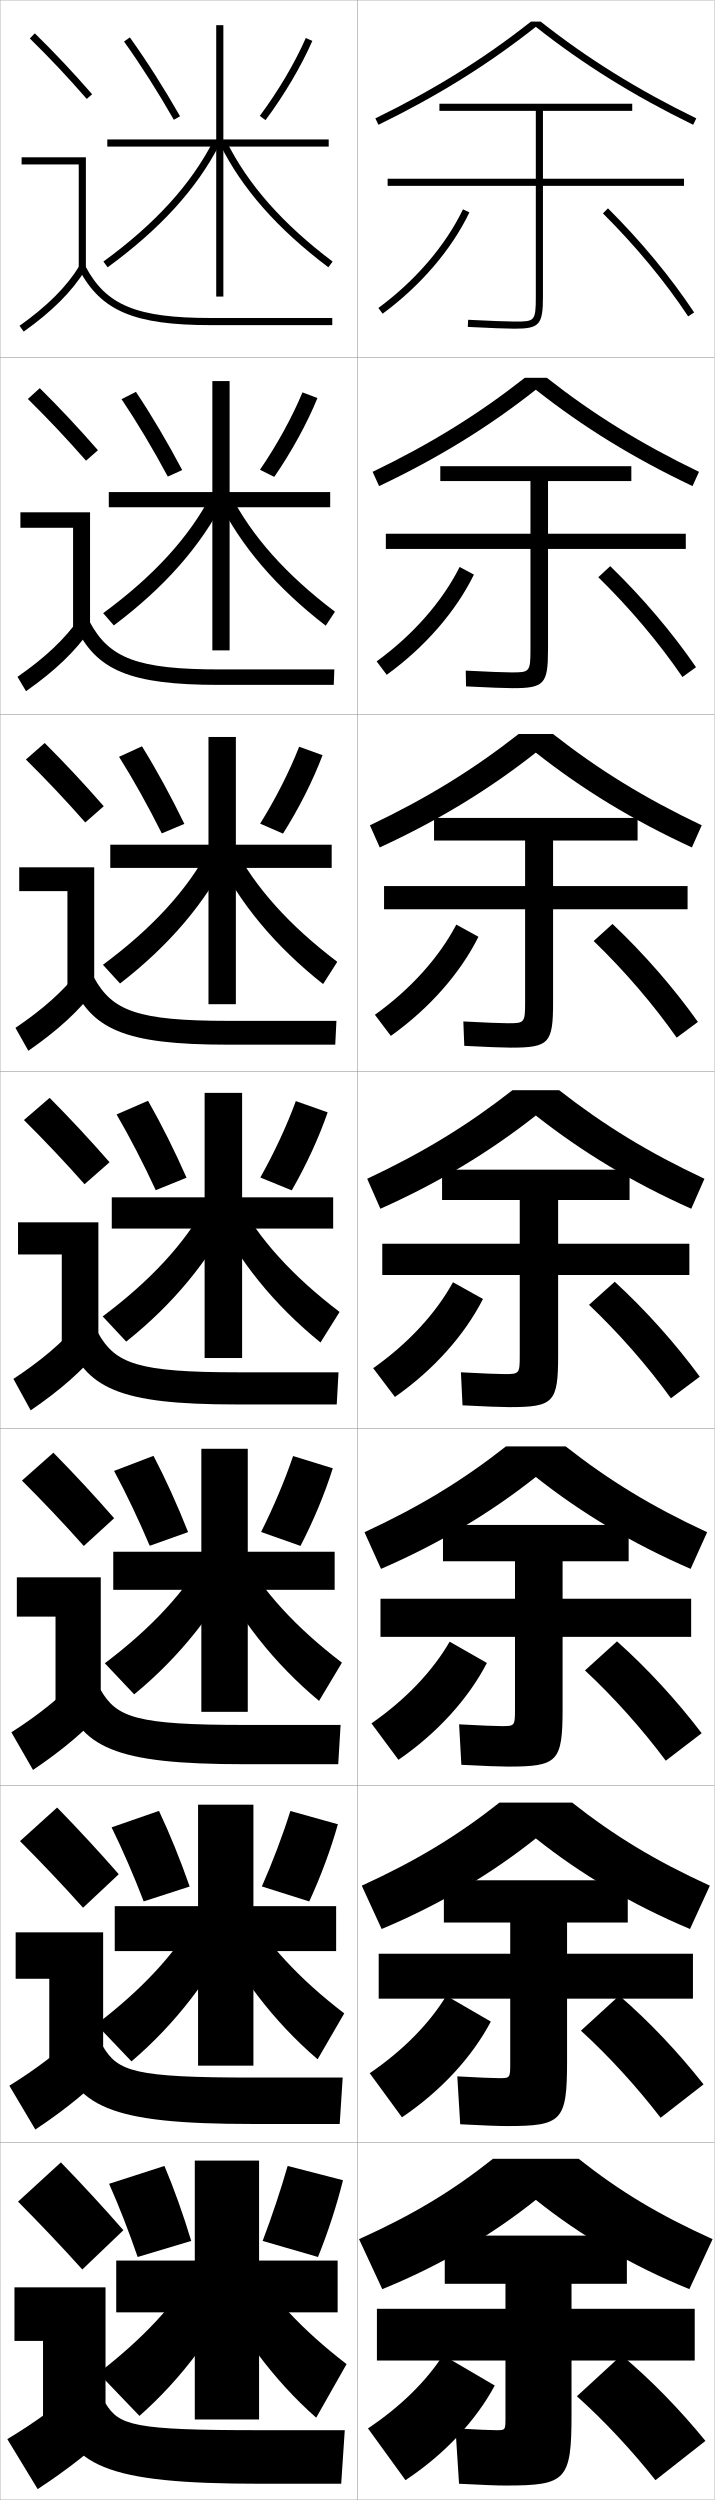
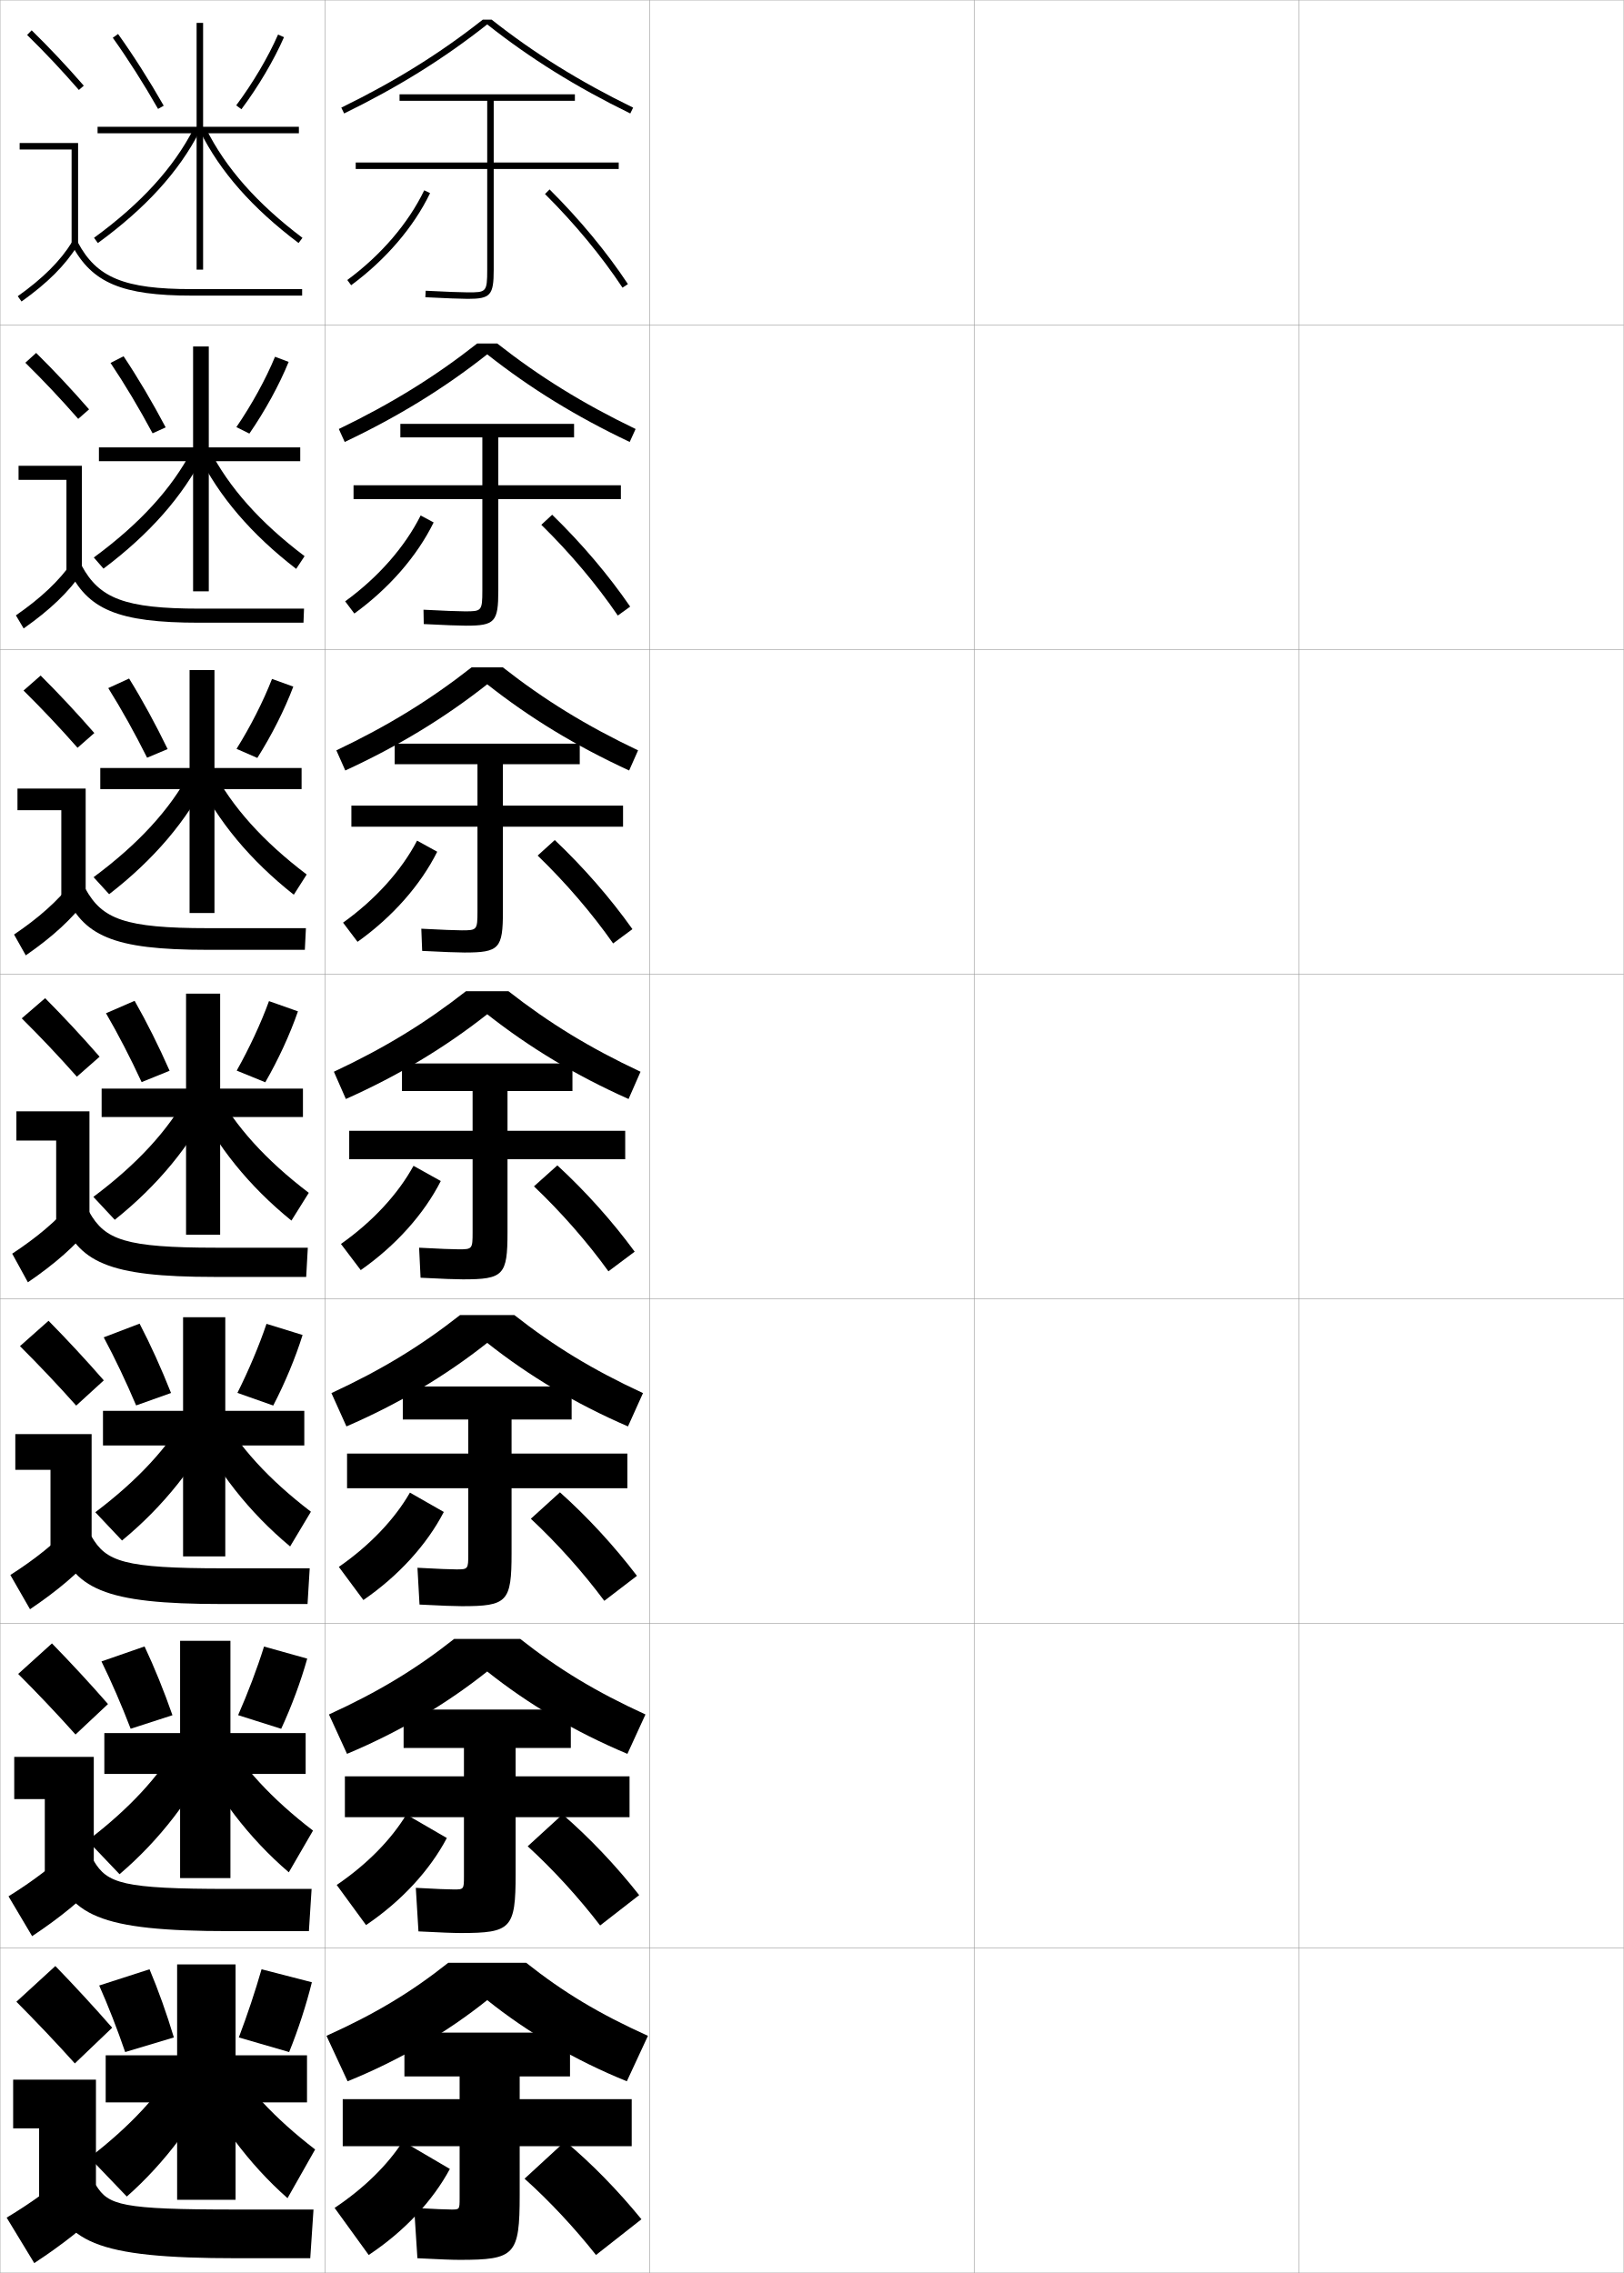
- <svg xmlns="http://www.w3.org/2000/svg" width="200.1" height="700.1" viewBox="0 0 200.1 700.1" overflow="visible" enable-background="new 0 0 200.1 700.1" xml:space="preserve">
+ <svg xmlns="http://www.w3.org/2000/svg" width="500.1" height="700.1" viewBox="0 0 500.1 700.1" overflow="visible" enable-background="new 0 0 500.1 700.1" xml:space="preserve">
  <g id="glyphs">
    <g>
      <rect x="0.05" y="0.05" fill="none" stroke="#999999" stroke-width="0.1" width="100" height="100" />
      <rect x="0.05" y="100.05" fill="none" stroke="#999999" stroke-width="0.1" width="100" height="100" />
      <rect x="0.05" y="200.05" fill="none" stroke="#999999" stroke-width="0.1" width="100" height="100" />
      <rect x="0.05" y="300.05" fill="none" stroke="#999999" stroke-width="0.1" width="100" height="100" />
      <rect x="0.05" y="400.05" fill="none" stroke="#999999" stroke-width="0.1" width="100" height="100" />
      <rect x="0.05" y="500.05" fill="none" stroke="#999999" stroke-width="0.1" width="100" height="100" />
      <rect x="0.05" y="600.05" fill="none" stroke="#999999" stroke-width="0.1" width="100" height="100" />
      <rect x="100.05" y="0.05" fill="none" stroke="#999999" stroke-width="0.1" width="100" height="100" />
      <rect x="100.05" y="100.05" fill="none" stroke="#999999" stroke-width="0.1" width="100" height="100" />
      <rect x="100.05" y="200.05" fill="none" stroke="#999999" stroke-width="0.1" width="100" height="100" />
      <rect x="100.05" y="300.05" fill="none" stroke="#999999" stroke-width="0.1" width="100" height="100" />
      <rect x="100.05" y="400.05" fill="none" stroke="#999999" stroke-width="0.1" width="100" height="100" />
      <rect x="100.05" y="500.05" fill="none" stroke="#999999" stroke-width="0.1" width="100" height="100" />
      <rect x="100.05" y="600.05" fill="none" stroke="#999999" stroke-width="0.1" width="100" height="100" />
-     </g>
-     <path d="M191.55,50.05h-39.5v-19h25v-2h-54v2h27v19h-41.5v2h41.5v31c0,7-0.339,7-6,7     c-1.963,0-6.805-0.187-12.949-0.499l-0.102,1.998     c6.27,0.318,11.025,0.501,13.051,0.501c7.027,0,8-1.094,8-9v-31h39.5V50.05z" />
-     <path d="M192.049,149.466h-38.583v-14.75h23.333v-4.166h-53.5v4.166h25.25v14.75h-40.5v4.25     h40.5v28.167c0,6.38-0.263,6.417-5.418,6.417     c-1.857,0-6.558-0.179-12.706-0.5l0.082,4.416     c6.396,0.326,10.997,0.5,13.042,0.5c8.864,0,9.917-1.147,9.917-10.833     v-28.167h38.583V149.466z" />
-     <path d="M192.55,248.133h-37.667v-12.75h23.667v-6.333h-57v6.333h25.5v12.75h-39.5v6.5h39.5     v26.083c0,5.761-0.187,5.833-4.836,5.833c-1.752,0-6.31-0.172-12.463-0.5     l0.266,6.833c6.523,0.334,10.967,0.5,13.034,0.5     c10.7,0,11.833-1.202,11.833-12.667v-26.083h37.667V248.133z" />
+       <rect x="200.05" y="0.05" fill="none" stroke="#999999" stroke-width="0.1" width="100" height="100" />
+       <rect x="200.05" y="100.05" fill="none" stroke="#999999" stroke-width="0.1" width="100" height="100" />
+       <rect x="200.05" y="200.05" fill="none" stroke="#999999" stroke-width="0.1" width="100" height="100" />
+       <rect x="200.05" y="300.05" fill="none" stroke="#999999" stroke-width="0.1" width="100" height="100" />
+       <rect x="200.05" y="400.05" fill="none" stroke="#999999" stroke-width="0.1" width="100" height="100" />
+       <rect x="200.05" y="500.05" fill="none" stroke="#999999" stroke-width="0.1" width="100" height="100" />
+       <rect x="200.05" y="600.05" fill="none" stroke="#999999" stroke-width="0.1" width="100" height="100" />
+       <rect x="300.05" y="0.05" fill="none" stroke="#999999" stroke-width="0.1" width="100" height="100" />
+       <rect x="300.05" y="100.05" fill="none" stroke="#999999" stroke-width="0.1" width="100" height="100" />
+       <rect x="300.05" y="200.05" fill="none" stroke="#999999" stroke-width="0.1" width="100" height="100" />
+       <rect x="300.05" y="300.05" fill="none" stroke="#999999" stroke-width="0.1" width="100" height="100" />
+       <rect x="300.05" y="400.05" fill="none" stroke="#999999" stroke-width="0.1" width="100" height="100" />
+       <rect x="300.05" y="500.05" fill="none" stroke="#999999" stroke-width="0.1" width="100" height="100" />
+       <rect x="300.05" y="600.05" fill="none" stroke="#999999" stroke-width="0.1" width="100" height="100" />
+       <rect x="400.05" y="0.05" fill="none" stroke="#999999" stroke-width="0.1" width="100" height="100" />
+       <rect x="400.05" y="100.05" fill="none" stroke="#999999" stroke-width="0.1" width="100" height="100" />
+       <rect x="400.05" y="200.05" fill="none" stroke="#999999" stroke-width="0.1" width="100" height="100" />
+       <rect x="400.05" y="300.05" fill="none" stroke="#999999" stroke-width="0.1" width="100" height="100" />
+       <rect x="400.05" y="400.05" fill="none" stroke="#999999" stroke-width="0.1" width="100" height="100" />
+       <rect x="400.05" y="500.05" fill="none" stroke="#999999" stroke-width="0.1" width="100" height="100" />
+       <rect x="400.05" y="600.05" fill="none" stroke="#999999" stroke-width="0.1" width="100" height="100" />
+     </g>
+     <path d="M190.55,50.05h-38.5v-19h25v-2h-54v2h27v19h-40.5v2h40.5v31c0,7-0.339,7-6,7     c-1.963,0-6.805-0.187-12.949-0.499l-0.102,1.998     c6.27,0.318,11.025,0.501,13.051,0.501c7.027,0,8-1.094,8-9v-31h38.5V50.05z" />
+     <path d="M191.216,149.466h-37.75v-14.75h23.333v-4.166h-53.5v4.166h25.25v14.75h-39.667v4.25     h39.667v28.167c0,6.38-0.263,6.417-5.418,6.417     c-1.857,0-6.558-0.179-12.706-0.5l0.082,4.416     c6.396,0.326,10.997,0.5,13.042,0.5c8.864,0,9.917-1.147,9.917-10.833     v-28.167h37.75V149.466z" />
+     <path d="M191.883,248.133h-37v-12.75h23.667v-6.333h-57v6.333h25.5v12.75h-38.833v6.5     h38.833v26.083c0,5.761-0.187,5.833-4.836,5.833     c-1.752,0-6.31-0.172-12.463-0.5l0.266,6.833     c6.523,0.334,10.967,0.5,13.034,0.5c10.7,0,11.833-1.202,11.833-12.667     v-26.083h37V248.133z" />
    <g>
      <path d="M194.55,646.55h-34.5v-7h15.5v-13.5h-51v13.5h17v7h-36v14.5h36v16c0,3.486-0.018,3.5-2.51,3.5      c-1.33,0-5.32-0.143-11.49-0.5l1,15.5c7.03,0.365,10.852,0.5,13,0.5      c17.047,0,18.5-1.419,18.5-20v-15h34.5V646.55z" />
-       <path d="M194.05,559.716v-12.583h-35.25v-8.75h17v-11.833h-51.5v11.833h18.583v8.75      h-36.833v12.583h36.833v18.167c0,4.038-0.048,4.083-3.092,4.083      c-1.436,0-5.567-0.149-11.733-0.499l0.817,13.416      c6.903,0.357,10.88,0.5,13.008,0.5c15.543,0,16.917-1.364,16.917-18.167v-17.5H194.05      z" />
-       <path d="M193.55,458.383v-10.666h-36v-10.5h18.5v-10.167h-52v10.167h20.167v10.5h-37.667      v10.666h37.667v20.334c0,4.59-0.079,4.666-3.673,4.666      c-1.541,0-5.815-0.156-11.977-0.5l0.633,11.334c6.777,0.35,10.91,0.5,13.017,0.5      c14.04,0,15.333-1.31,15.333-16.334v-20H193.55z" />
-       <path d="M107.05,348.3v8.75h38.5v22.5c0,5.142-0.11,5.25-4.255,5.25      c-1.646,0-6.062-0.164-12.22-0.5l0.449,9.25c6.65,0.342,10.938,0.5,13.025,0.5      c12.536,0,13.75-1.255,13.75-14.5v-22.5h36.75v-8.75h-36.75v-12.25h20v-8.5h-52.5v8.5h21.75v12.25H107.05z" />
+       <path d="M193.883,559.716v-12.583h-35.083v-8.75h17v-11.833h-51.5v11.833h18.583v8.75      h-36.667v12.583h36.667v18.167c0,4.038-0.048,4.083-3.092,4.083      c-1.436,0-5.567-0.149-11.733-0.499l0.817,13.416      c6.903,0.357,10.88,0.5,13.008,0.5c15.543,0,16.917-1.364,16.917-18.167v-17.5H193.883      z" />
+       <path d="M193.217,458.383v-10.666h-35.667v-10.5h18.5v-10.167h-52v10.167h20.167v10.5h-37.333      v10.666h37.333v20.334c0,4.59-0.079,4.666-3.673,4.666      c-1.541,0-5.815-0.156-11.977-0.5l0.633,11.334c6.777,0.35,10.91,0.5,13.017,0.5      c14.04,0,15.333-1.31,15.333-16.334v-20H193.217z" />
+       <path d="M107.55,348.3v8.75h38v22.5c0,5.142-0.11,5.25-4.255,5.25      c-1.646,0-6.062-0.164-12.22-0.5l0.449,9.25c6.65,0.342,10.938,0.5,13.025,0.5      c12.536,0,13.75-1.255,13.75-14.5v-22.5h36.25v-8.75h-36.25v-12.25h20v-8.5h-52.5v8.5h21.75v12.25H107.55z" />
    </g>
    <g>
      <path d="M103.05,680.05l10.5,14.5c10.967-7.276,19.704-16.655,25-26.5l-14.5-8.5      C119.408,666.783,112.198,673.934,103.05,680.05z" />
      <path d="M161.55,671.05c7.627,6.815,15.424,15.193,22,23.5l14-11      c-7.317-8.963-15.334-17.171-23.5-24L161.55,671.05z" />
    </g>
    <g>
-       <path d="M103.534,580.582l9.031,12.352c10.915-7.372,19.634-16.867,24.885-26.812      l-12.468-7.229C120.301,566.614,112.89,574.208,103.534,580.582z" />
-       <path d="M162.682,568.668c7.887,7.203,15.76,15.848,22.312,24.39l12.027-9.35      c-7.182-9.109-15.253-17.629-23.604-24.86L162.682,568.668z" />
-     </g>
-     <g>
-       <path d="M104.019,482.615l7.562,10.203c10.863-7.468,19.564-17.079,24.77-27.124      l-10.435-5.956C121.194,467.946,113.583,475.983,104.019,482.615z" />
-       <path d="M163.815,467.786c8.145,7.592,16.095,16.501,22.624,25.28l10.056-7.7      c-7.048-9.255-15.173-18.087-23.71-25.72L163.815,467.786z" />
-     </g>
-     <g>
-       <g>
-         <path d="M105.956,86.245l1.188,1.609c10.653-7.85,19.285-17.926,24.308-28.371       l-1.803-0.867C124.766,68.772,116.353,78.585,105.956,86.245z" />
-         <path d="M168.845,59.759c9.182,9.145,17.437,19.118,23.871,28.843l1.668-1.104       c-6.508-9.836-14.852-19.918-24.129-29.157L168.845,59.759z" />
-       </g>
-       <g>
-         <path d="M105.472,185.212l2.823,3.758c10.706-7.754,19.355-17.714,24.423-28.059       l-4.002-2.139C123.873,168.441,115.66,177.81,105.472,185.212z" />
-         <path d="M167.545,161.641c8.922,8.756,17.101,18.463,23.559,27.952l3.807-2.753       c-6.643-9.69-14.932-19.46-24.024-28.297L167.545,161.641z" />
-       </g>
-       <g>
-         <path d="M104.987,284.18l4.458,5.907c10.758-7.659,19.424-17.503,24.539-27.748       l-6.202-3.412C122.98,268.109,114.968,277.034,104.987,284.18z" />
-         <path d="M166.247,263.522c8.664,8.368,16.766,17.81,23.248,27.062l5.945-4.402       c-6.778-9.545-15.012-19.002-23.919-27.438L166.247,263.522z" />
-       </g>
-       <g>
-         <path d="M104.503,383.147l6.094,8.055c10.811-7.562,19.494-17.291,24.654-27.436       l-8.402-4.684C122.087,367.778,114.275,376.259,104.503,383.147z" />
-         <path d="M164.947,365.404c8.404,7.979,16.431,17.155,22.936,26.171l8.084-6.051       c-6.913-9.4-15.093-18.545-23.814-26.579L164.947,365.404z" />
+       <path d="M103.7,580.582l9.031,12.352c10.915-7.372,19.634-16.867,24.885-26.812      l-12.468-7.229C120.467,566.614,113.057,574.208,103.7,580.582z" />
+       <path d="M162.515,568.668c7.887,7.203,15.76,15.848,22.312,24.39l12.027-9.35      c-7.182-9.109-15.253-17.629-23.604-24.86L162.515,568.668z" />
+     </g>
+     <g>
+       <path d="M104.352,482.615l7.562,10.203c10.863-7.468,19.564-17.079,24.77-27.124      l-10.435-5.956C121.527,467.946,113.916,475.983,104.352,482.615z" />
+       <path d="M163.482,467.786c8.145,7.592,16.095,16.501,22.624,25.28l10.056-7.7      c-7.048-9.255-15.173-18.087-23.71-25.72L163.482,467.786z" />
+     </g>
+     <g>
+       <g>
+         <path d="M106.956,86.245l1.188,1.609c10.653-7.85,19.285-17.926,24.308-28.371       l-1.803-0.867C125.766,68.772,117.353,78.585,106.956,86.245z" />
+         <path d="M167.845,59.759c9.182,9.145,17.437,19.118,23.871,28.843l1.668-1.104       c-6.508-9.836-14.852-19.918-24.129-29.157L167.845,59.759z" />
+       </g>
+       <g>
+         <path d="M106.305,185.212l2.823,3.758c10.706-7.754,19.355-17.714,24.423-28.059       l-4.002-2.139C124.706,168.441,116.493,177.81,106.305,185.212z" />
+         <path d="M166.712,161.641c8.922,8.756,17.101,18.463,23.559,27.952l3.807-2.753       c-6.644-9.69-14.933-19.46-24.024-28.297L166.712,161.641z" />
+       </g>
+       <g>
+         <path d="M105.654,284.18l4.458,5.907c10.758-7.659,19.424-17.503,24.539-27.748       l-6.202-3.412C123.646,268.109,115.635,277.034,105.654,284.18z" />
+         <path d="M165.58,263.522c8.664,8.368,16.766,17.81,23.248,27.062l5.945-4.402       c-6.778-9.545-15.012-19.002-23.919-27.438L165.58,263.522z" />
+       </g>
+       <g>
+         <path d="M105.003,383.147l6.094,8.055c10.811-7.562,19.494-17.291,24.654-27.436       l-8.402-4.684C122.587,367.778,114.775,376.259,105.003,383.147z" />
+         <path d="M164.447,365.404c8.404,7.979,16.431,17.155,22.936,26.171l8.084-6.051       c-6.913-9.4-15.093-18.545-23.814-26.579L164.447,365.404z" />
      </g>
    </g>
    <g>
      <g>
        <path d="M8.349,10.764c5.688,5.584,10.457,10.651,15.947,16.943l1.508-1.314       c-5.527-6.334-10.328-11.435-16.053-17.057L8.349,10.764z" />
        <polygon points="22.05,75.55 24.05,75.55 24.05,44.05 6.05,44.05        6.05,46.05 22.05,46.05 " />
        <path d="M5.47,91.235l1.16,1.629c8.016-5.703,13.503-11.196,17.271-17.288       l-1.701-1.053C18.577,80.382,13.261,85.691,5.47,91.235z" />
        <path d="M22.166,75.519c6.155,11.612,15.463,15.531,36.884,15.531h34v-2h-34       c-20.777,0-29.311-3.516-35.116-14.469L22.166,75.519z" />
      </g>
      <g>
        <path d="M27.428,126.085c-5.53-6.338-10.569-11.71-16.294-17.381l-3.335,3.023       c5.72,5.638,10.764,10.983,16.29,17.286L27.428,126.085z" />
        <polygon points="5.716,143.466 25.216,143.466 25.216,175.883 20.466,175.883        20.466,147.799 5.716,147.799 " />
        <path d="M4.899,189.538l2.383,4.024c8.138-5.713,13.854-11.188,18.059-17.323       l-3.084-3.128C18.137,178.98,12.642,184.161,4.899,189.538z" />
        <path d="M20.979,175.107c5.864,12.596,15.189,16.692,40.403,16.692h32.083       l0.167-4.333H61.549c-23.194,0-30.951-3.149-36.43-13.307L20.979,175.107z" />
      </g>
      <g>
        <path d="M29.052,225.779c-5.532-6.342-10.811-11.986-16.535-17.705l-5.269,4.619       c5.753,5.692,11.071,11.315,16.631,17.628L29.052,225.779z" />
        <polygon points="5.383,242.883 26.383,242.883 26.383,276.216 18.883,276.216        18.883,249.55 5.383,249.55 " />
        <path d="M4.33,287.84l3.607,6.419c8.261-5.722,14.205-11.178,18.847-17.358       l-4.468-5.203C17.698,277.579,12.024,282.631,4.33,287.84z" />
        <path d="M19.794,274.696c5.573,13.578,14.916,17.854,43.922,17.854h30.167       l0.333-6.667H64.05c-25.612,0-32.59-2.783-37.744-12.146L19.794,274.696z" />
      </g>
      <g>
        <path d="M30.677,325.472c-5.535-6.346-11.053-12.262-16.776-18.029l-7.201,6.215       c5.786,5.747,11.378,11.646,16.974,17.971L30.677,325.472z" />
        <polygon points="5.05,342.3 27.55,342.3 27.55,376.55 17.3,376.55        17.3,351.3 5.05,351.3 " />
        <path d="M3.76,386.143l4.83,8.814c8.384-5.731,14.556-11.169,19.636-17.394       l-5.852-7.277C17.259,376.178,11.405,381.101,3.76,386.143z" />
        <path d="M18.608,374.284c5.282,14.562,14.643,19.016,47.441,19.016h28.25l0.5-9h-28.25       c-28.029,0-34.23-2.416-39.059-10.984L18.608,374.284z" />
      </g>
      <g>
        <path d="M31.967,425.164c-5.538-6.35-11.294-12.537-17.018-18.353l-8.801,7.81       c5.819,5.802,11.685,11.979,17.316,18.314L31.967,425.164z" />
        <polygon points="4.716,441.716 28.216,441.716 28.216,476.883 15.549,476.883        15.549,452.716 4.716,452.716 " />
        <path d="M3.189,485.111l6.053,10.543c8.507-5.74,14.907-11.16,20.424-17.429       l-7.235-8.686C16.818,475.442,10.787,480.236,3.189,485.111z" />
        <path d="M17.422,473.873c4.992,15.544,14.37,20.177,50.961,20.177h26.333l0.667-11       H68.549c-30.446,0-35.87-2.05-40.372-9.823L17.422,473.873z" />
      </g>
      <g>
        <path d="M33.259,524.857C27.718,518.504,21.723,512.044,16,506.181l-10.4,9.405       c5.852,5.856,11.991,12.311,17.658,18.656L33.259,524.857z" />
        <polygon points="4.383,541.133 28.883,541.133 28.883,577.217 13.8,577.217        13.8,554.133 4.383,554.133 " />
        <path d="M2.62,584.081l7.276,12.271c8.63-5.751,15.258-11.151,21.212-17.465       l-8.617-10.093C16.379,574.708,10.169,579.373,2.62,584.081z" />
        <path d="M16.236,573.461c4.701,16.528,14.097,21.339,54.48,21.339h24.417l0.833-13       H70.55c-32.863,0-37.51-1.684-41.686-8.661L16.236,573.461z" />
      </g>
      <g>
        <path d="M34.55,624.55c-5.544-6.356-11.778-13.089-17.5-19l-12,11       c5.885,5.911,12.298,12.644,18,19L34.55,624.55z" />
        <polygon points="4.05,640.55 29.55,640.55 29.55,677.55 12.05,677.55        12.05,655.55 4.05,655.55 " />
        <path d="M22.55,668.05c-6.61,5.924-12.999,10.459-20.5,15l8.5,14       c8.753-5.76,15.608-11.143,22-17.5L22.55,668.05z" />
        <path d="M15.05,673.05c4.41,17.511,13.823,22.5,58,22.5h22.5l1-15h-24       c-35.28,0-39.149-1.317-43-7.5H15.05z" />
      </g>
    </g>
    <g>
      <polygon points="72.55,605.05 72.55,633.05 94.55,633.05 94.55,647.55       72.55,647.55 72.55,677.55 54.55,677.55 54.55,647.55 32.55,647.55       32.55,633.05 54.55,633.05 54.55,605.05 " />
      <polygon points="94.133,533.8 94.133,546.383 70.966,546.383 70.966,578.466       55.466,578.466 55.466,546.383 32.133,546.383 32.133,533.8 55.466,533.8       55.466,505.383 70.966,505.383 70.966,533.8 " />
      <polygon points="93.716,434.55 93.716,445.217 69.383,445.217 69.383,479.383       56.383,479.383 56.383,445.217 31.717,445.217 31.717,434.55 56.383,434.55       56.383,405.717 69.383,405.717 69.383,434.55 " />
      <polygon points="93.3,335.3 93.3,344.05 67.8,344.05 67.8,380.3       57.3,380.3 57.3,344.05 31.3,344.05 31.3,335.3 57.3,335.3       57.3,306.05 67.8,306.05 67.8,335.3 " />
      <polygon points="92.883,236.549 92.883,243.05 66.05,243.05 66.05,281.216       58.383,281.216 58.383,243.05 30.883,243.05 30.883,236.549 58.383,236.549       58.383,206.383 66.05,206.383 66.05,236.549 " />
      <polygon points="92.467,137.8 92.467,142.05 64.3,142.05 64.3,182.133       59.467,182.133 59.467,142.05 30.466,142.05 30.466,137.8 59.467,137.8       59.467,106.716 64.3,106.716 64.3,137.8 " />
      <polygon points="92.05,39.05 62.55,39.05 62.55,7.05 60.55,7.05       60.55,39.05 30.05,39.05 30.05,41.05 60.55,41.05 60.55,83.05       62.55,83.05 62.55,41.05 92.05,41.05 " />
    </g>
    <g>
      <g>
        <path d="M30.55,611.55l15.5-5c2.688,6.379,5.304,13.704,7.5,21l-15,4.5       C36.12,624.975,33.344,617.836,30.55,611.55z" />
        <path d="M89.05,632.05c2.804-6.913,5.279-14.558,7-21.5l-15.5-4       c-1.932,6.749-4.397,14.123-7,21L89.05,632.05z" />
      </g>
      <g>
        <path d="M31.248,511.729l13.271-4.61c3.029,6.419,6.018,13.796,8.593,21.182       l-12.873,4.165C37.475,525.274,34.357,518.062,31.248,511.729z" />
        <path d="M86.6,532.482c3.205-6.925,6.065-14.644,8.019-21.616l-13.305-3.717       c-2.121,6.789-4.958,14.259-7.981,21.134L86.6,532.482z" />
      </g>
      <g>
        <path d="M31.946,411.91l11.042-4.221c3.37,6.459,6.733,13.888,9.686,21.361       l-10.746,3.831C38.83,425.574,35.372,418.29,31.946,411.91z" />
        <path d="M84.15,432.916c3.606-6.937,6.851-14.729,9.039-21.732l-11.11-3.435       c-2.31,6.829-5.519,14.395-8.962,21.269L84.15,432.916z" />
      </g>
      <g>
        <path d="M32.644,312.091l8.812-3.832c3.711,6.5,7.447,13.98,10.778,21.543       l-8.619,3.496C40.185,325.874,36.386,318.517,32.644,312.091z" />
        <path d="M81.7,333.349c4.008-6.948,7.636-14.815,10.058-21.848l-8.916-3.152       c-2.498,6.869-6.079,14.53-9.942,21.402L81.7,333.349z" />
      </g>
      <g>
        <path d="M33.341,211.937l6.417-2.942c4.051,6.54,8.162,14.073,11.871,21.724       l-6.325,2.661C41.54,225.841,37.399,218.409,33.341,211.937z" />
        <path d="M79.25,233.448c4.409-6.96,8.421-14.901,11.077-21.963l-6.555-2.369       c-2.687,6.909-6.64,14.665-10.923,21.536L79.25,233.448z" />
      </g>
      <g>
        <path d="M34.039,111.784l4.022-2.052c4.391,6.58,8.876,14.165,12.963,21.905       l-4.032,1.826C42.895,125.808,38.414,118.303,34.039,111.784z" />
        <path d="M76.8,133.548c4.812-6.972,9.207-14.987,12.096-22.08l-4.193-1.586       c-2.875,6.949-7.2,14.801-11.904,21.67L76.8,133.548z" />
      </g>
      <g>
        <path d="M34.736,11.631C39.428,18.196,44.25,25.774,48.681,33.545l1.738-0.99       c-4.465-7.829-9.324-15.467-14.056-22.086L34.736,11.631z" />
        <path d="M72.749,32.452l1.602,1.195c5.213-6.983,9.992-15.073,13.115-22.196       l-1.832-0.803C82.569,17.638,77.873,25.585,72.749,32.452z" />
      </g>
    </g>
    <g>
      <path d="M55.05,635.05c-5.979,10.135-15.002,19.872-27.5,29.5l11.5,12      c11.788-10.374,22.129-24.19,29-39L55.05,635.05z" />
      <path d="M69.55,632.55c5.979,10.135,15.002,19.872,27.5,29.5l-8.5,15      c-11.788-10.374-22.129-24.19-29-39L69.55,632.55z" />
    </g>
    <g>
      <path d="M26.951,566.915l9.863,10.353c12.273-10.433,22.597-23.819,29.383-38.226      l-11.213-2.318C48.966,547.187,39.773,557.136,26.951,566.915z" />
      <path d="M68.532,533.642c5.985,10.464,15.125,20.413,27.868,30.192l-7.451,12.85      c-12.194-10.433-22.463-23.819-29.215-38.227L68.532,533.642z" />
    </g>
    <g>
      <path d="M29.353,465.781l8.227,8.705c12.758-10.491,23.065-23.448,29.767-37.451      l-9.427-2.138C51.862,445.689,42.499,455.85,29.353,465.781z" />
      <path d="M67.515,434.734c5.992,10.793,15.247,20.953,28.236,30.883l-6.401,10.699      c-12.6-10.491-22.797-23.447-29.431-37.451L67.515,434.734z" />
    </g>
    <g>
      <g>
        <path d="M28.96,73.243l1.18,1.615c14.698-10.725,24.938-21.962,31.3-34.352       l-1.779-0.914C53.443,51.699,43.401,62.706,28.96,73.243z" />
        <path d="M61.654,40.495C67.813,52.888,77.723,64.125,91.948,74.85l1.203-1.598       C79.181,62.719,69.463,51.713,63.445,39.604L61.654,40.495z" />
      </g>
      <g>
        <path d="M28.891,171.71l2.983,3.43c14.213-10.666,24.469-22.333,30.917-35.126       l-3.733-1.262C52.881,150.53,43.009,161.325,28.891,171.71z" />
        <path d="M64.462,138.345c6.011,11.779,15.613,22.574,29.339,32.957l-2.586,3.915       c-13.819-10.667-23.801-22.333-30.078-35.129L64.462,138.345z" />
      </g>
      <g>
        <path d="M28.823,270.179l4.787,5.244c13.728-10.607,24.001-22.705,30.534-35.901       l-5.687-1.609C52.319,249.361,42.617,259.944,28.823,270.179z" />
        <path d="M65.48,237.086c6.004,11.45,15.491,22.033,28.971,32.265l-3.969,6.232       c-13.413-10.608-23.466-22.705-29.862-35.903L65.48,237.086z" />
      </g>
      <g>
        <path d="M28.755,368.646l6.59,7.058c13.243-10.549,23.533-23.076,30.15-36.676       l-7.641-1.957C51.757,348.192,42.225,358.563,28.755,368.646z" />
        <path d="M66.497,335.827c5.998,11.121,15.369,21.493,28.604,31.574l-5.352,8.549       c-13.007-10.55-23.132-23.076-29.646-36.678L66.497,335.827z" />
      </g>
    </g>
    <g>
      <path d="M151.415,6.05h-2.73C135.529,16.434,121.658,25.062,105.11,33.151      l0.879,1.797c16.732-8.18,30.752-16.915,44.061-27.434      c13.309,10.519,27.328,19.254,44.061,27.434l0.879-1.797      C178.441,25.062,164.57,16.434,151.415,6.05z" />
      <path d="M195.749,132.134c-16.276-7.853-29.667-16.151-42.608-26.335h-6.183      c-12.941,10.184-26.332,18.482-42.608,26.335l1.815,3.997      c16.589-7.877,30.673-16.561,43.884-26.991      c13.211,10.43,27.295,19.114,43.884,26.991L195.749,132.134z" />
      <path d="M196.509,231.118c-16.004-7.616-28.914-15.583-41.642-25.568h-9.634      c-12.729,9.985-25.638,17.952-41.642,25.568l2.751,6.198      c16.446-7.575,30.594-16.208,43.708-26.548      c13.113,10.341,27.262,18.974,43.708,26.548L196.509,231.118z" />
      <path d="M150.05,312.394c13.016,10.252,27.229,18.833,43.531,26.105l3.688-8.398      c-15.732-7.38-28.161-15.016-40.676-24.801h-13.086      c-12.515,9.785-24.943,17.421-40.676,24.801l3.688,8.398      C122.821,331.227,137.034,322.646,150.05,312.394z" />
      <path d="M150.049,413.612c12.812,10.145,27.124,18.712,43.354,25.736l4.625-10.266      c-15.495-7.179-27.465-14.487-39.617-24.033H141.688      c-12.153,9.546-24.123,16.854-39.617,24.033l4.625,10.266      C122.926,432.324,137.237,423.757,150.049,413.612z" />
      <path d="M150.05,514.831c12.609,10.038,27.018,18.592,43.177,25.368l5.562-12.133      c-15.256-6.978-26.768-13.959-38.559-23.267h-20.362      c-11.791,9.308-23.302,16.289-38.559,23.267l5.563,12.133      C123.032,533.423,137.44,524.869,150.05,514.831z" />
      <path d="M150.05,616.05c12.406,9.931,26.913,18.471,43,25l6.5-14      c-15.019-6.777-26.071-13.431-37.5-22.5h-24c-11.429,9.069-22.481,15.723-37.5,22.5l6.5,14      C123.137,634.521,137.644,625.98,150.05,616.05z" />
    </g>
  </g>
</svg>
